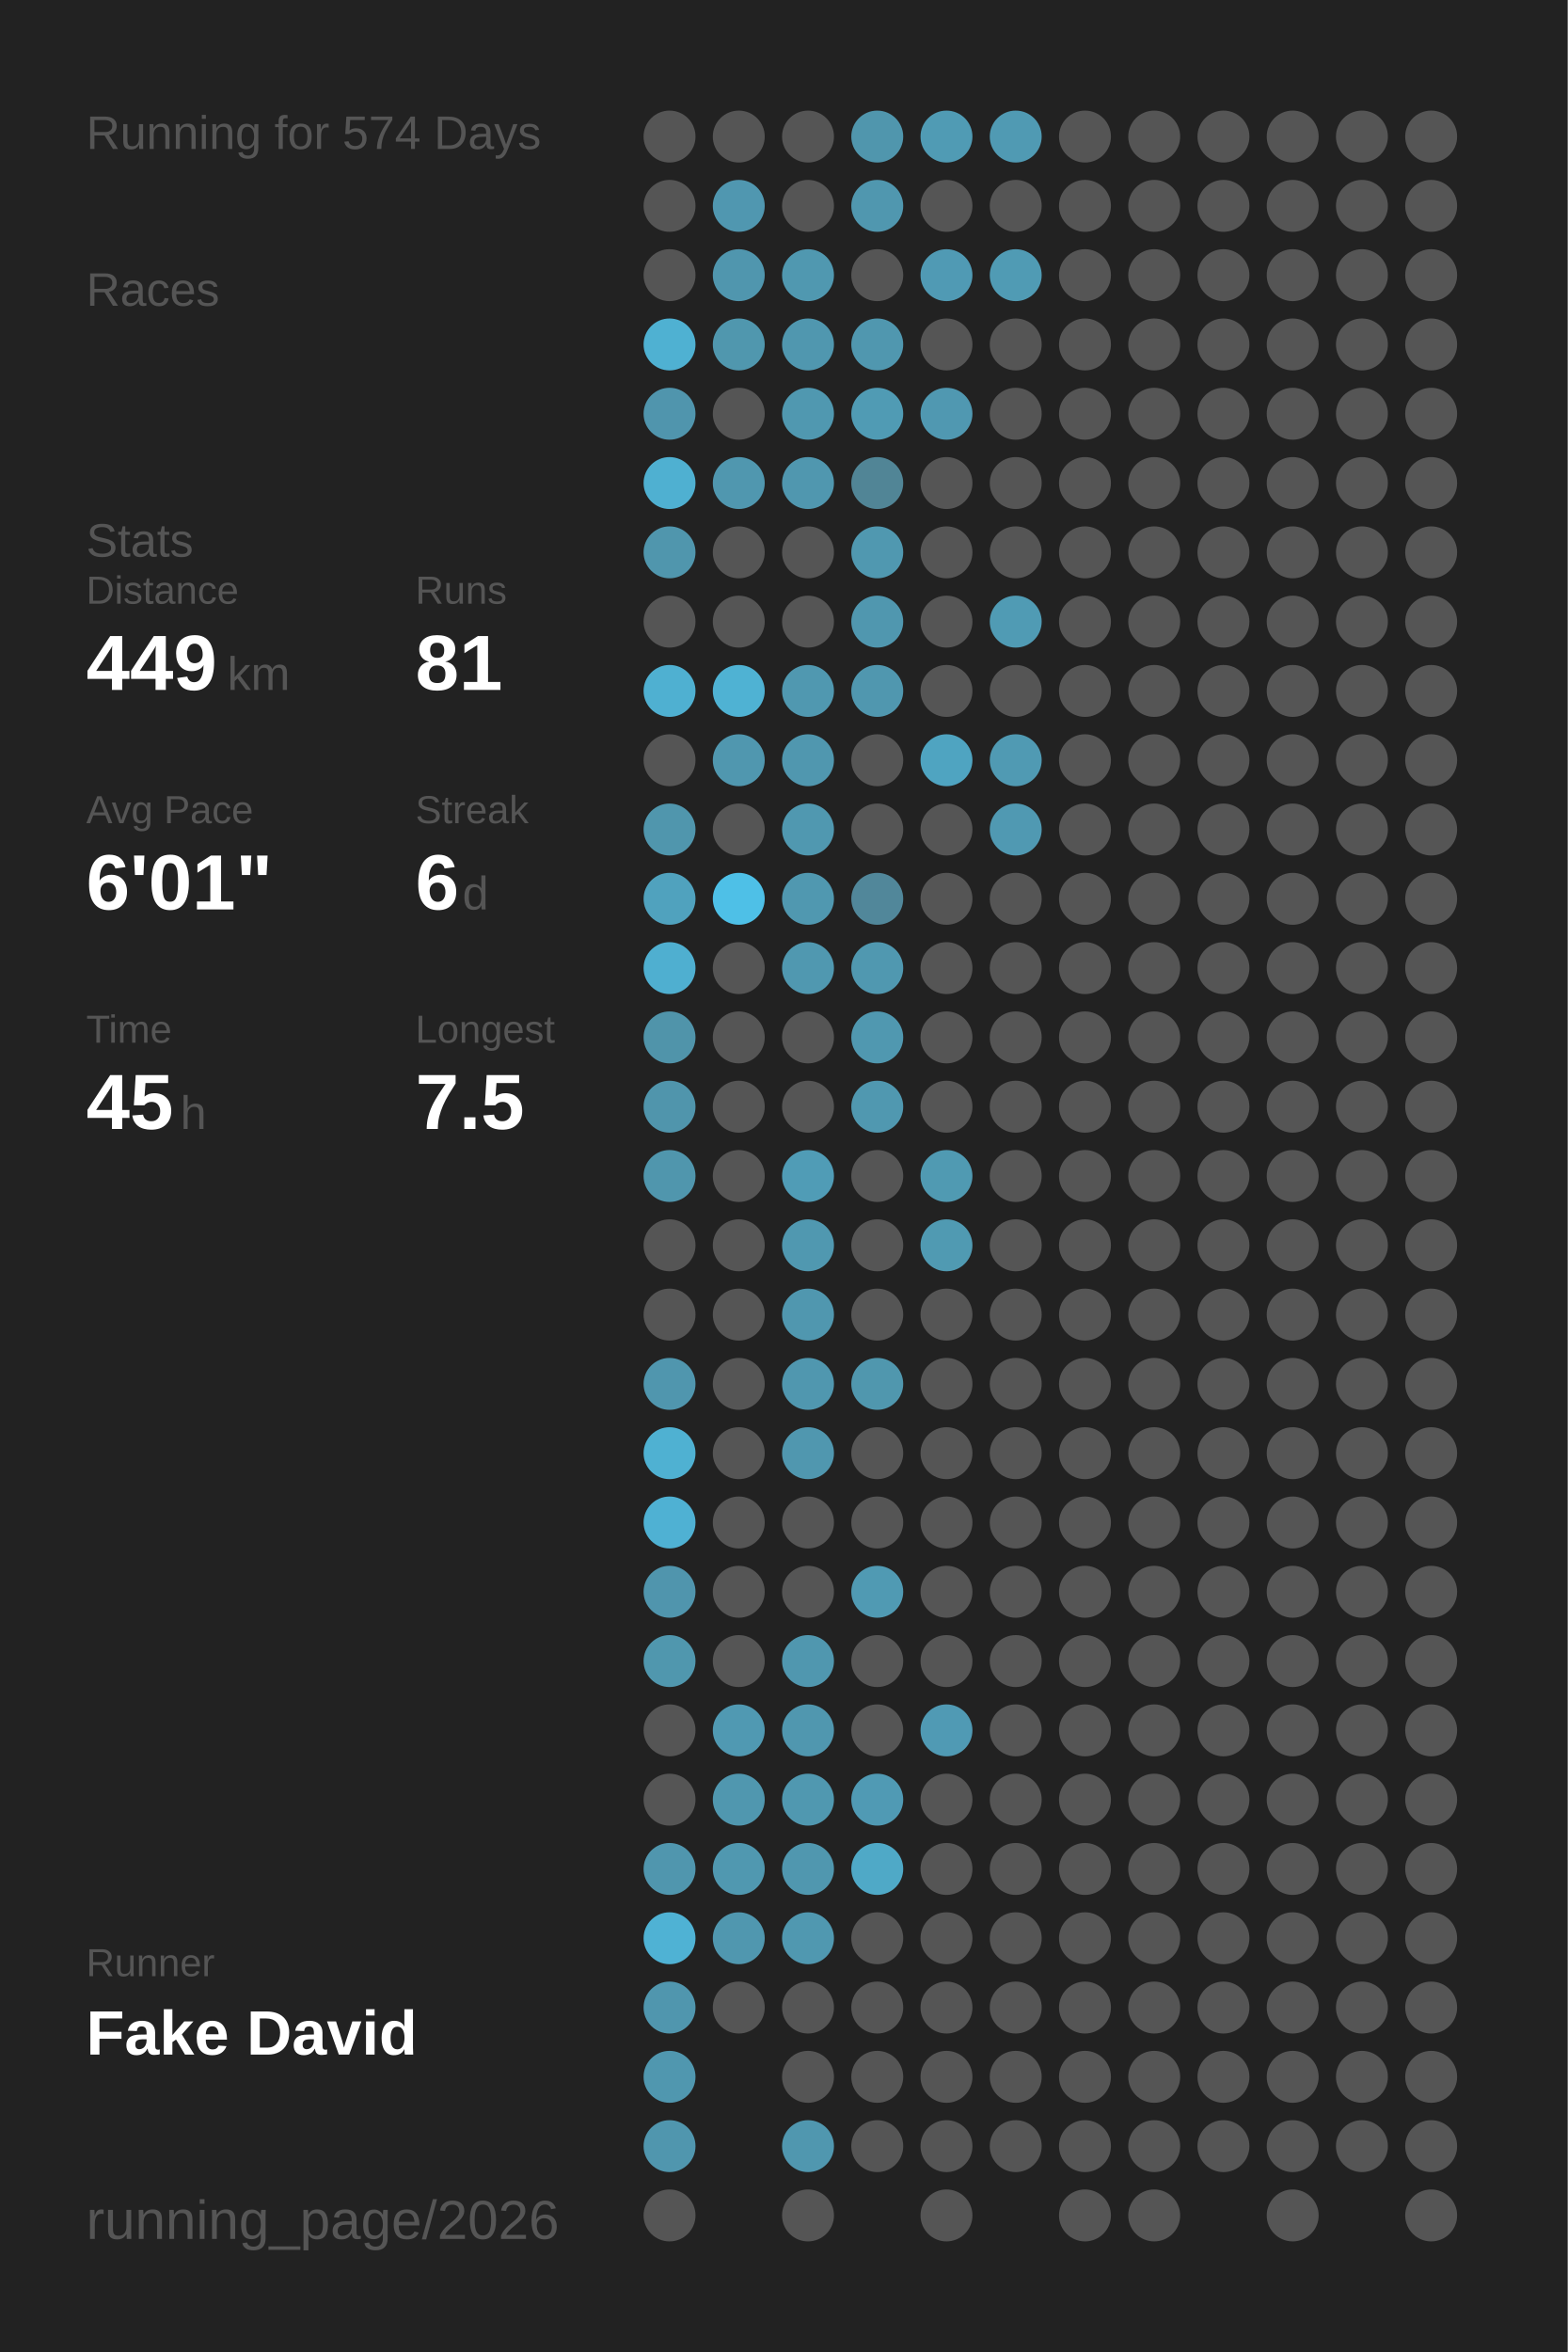
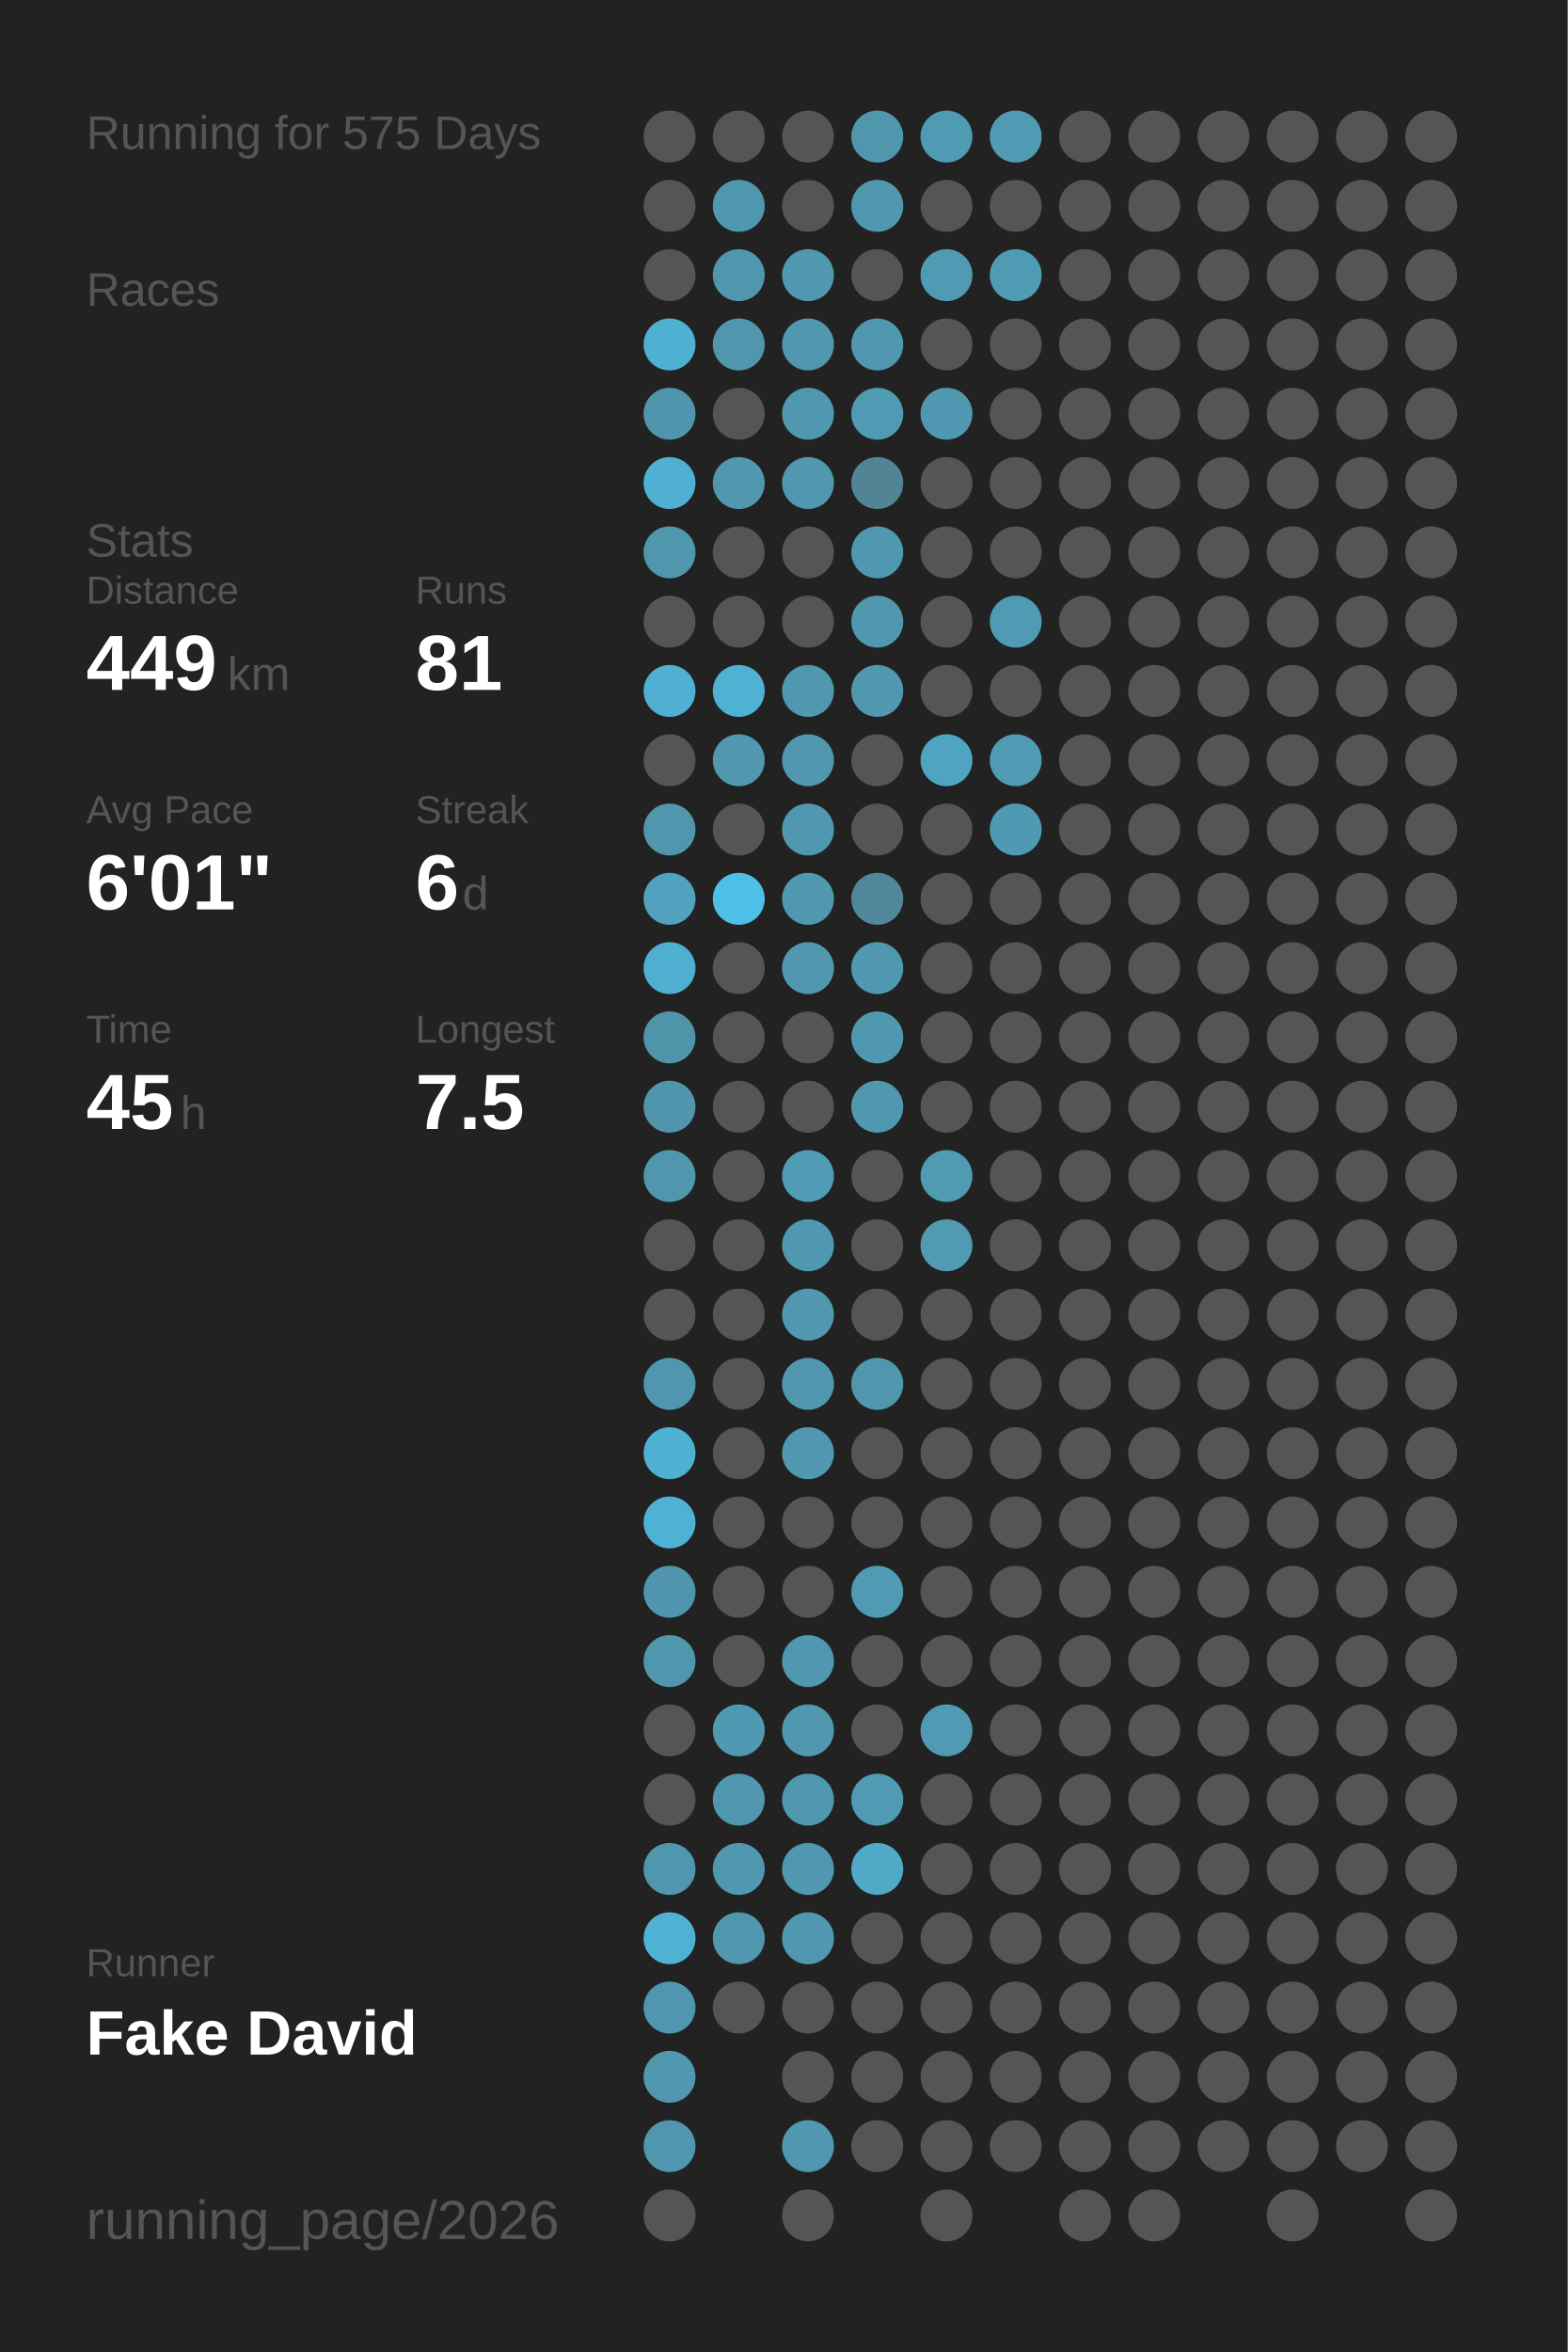
<svg xmlns="http://www.w3.org/2000/svg" baseProfile="full" height="300mm" version="1.1" viewBox="0,0,200,300" width="200mm">
  <defs />
  <rect fill="#222222" height="300" width="200" x="0" y="0" />
-   <text fill="#555555" style="font-size:6px; font-family:Arial;" x="11" y="19">Running for 574 Days</text>
+   <text fill="#555555" style="font-size:6px; font-family:Arial;" x="11" y="19">Running for 575 Days</text>
  <text fill="#555555" style="font-size:6px; font-family:Arial;" x="11" y="39">Races</text>
  <text fill="#555555" style="font-size:6px; font-family:Arial;" x="11" y="71">Stats</text>
  <text fill="#555555" style="font-size:5px; font-family:Arial;" x="11" y="77">Distance</text>
  <text fill="#FFFFFF" style="font-size:10px; font-family:Arial; font-weight:bold;" x="11" y="88">449</text>
  <text fill="#555555" style="font-size:6px; font-family:Arial;" x="29" y="88">km</text>
  <text fill="#555555" style="font-size:5px; font-family:Arial;" x="53" y="77">Runs</text>
  <text fill="#FFFFFF" style="font-size:10px; font-family:Arial; font-weight:bold;" x="53" y="88">81</text>
  <text fill="#555555" style="font-size:5px; font-family:Arial;" x="11" y="105">Avg Pace</text>
  <text fill="#FFFFFF" style="font-size:10px; font-family:Arial; font-weight:bold;" x="11" y="116">6'01"</text>
  <text fill="#555555" style="font-size:5px; font-family:Arial;" x="53" y="105">Streak</text>
  <text fill="#FFFFFF" style="font-size:10px; font-family:Arial; font-weight:bold;" x="53" y="116">6</text>
  <text fill="#555555" style="font-size:6px; font-family:Arial;" x="59" y="116">d</text>
  <text fill="#555555" style="font-size:5px; font-family:Arial;" x="11" y="133">Time</text>
  <text fill="#FFFFFF" style="font-size:10px; font-family:Arial; font-weight:bold;" x="11" y="144">45</text>
  <text fill="#555555" style="font-size:6px; font-family:Arial;" x="23" y="144">h</text>
  <text fill="#555555" style="font-size:5px; font-family:Arial;" x="53" y="133">Longest</text>
  <text fill="#FFFFFF" style="font-size:10px; font-family:Arial; font-weight:bold;" x="53" y="144">7.5</text>
  <text fill="#555555" style="font-size:5px; font-family:Arial;" x="11" y="252.065">Runner</text>
  <text fill="#FFFFFF" style="font-size:8px; font-family:Arial; font-weight:bold;" x="11" y="262.065">Fake David</text>
  <text fill="#555555" style="font-size:7px; font-family:Arial;" x="11" y="285.581">running_page/2026</text>
  <circle cx="85.417" cy="17.419" fill="#555555" r="3.312" />
  <circle cx="85.417" cy="26.258" fill="#555555" r="3.312" />
  <circle cx="85.417" cy="35.097" fill="#555555" r="3.312" />
  <circle cx="85.417" cy="43.935" fill="#4fb1d2" r="3.312" />
  <circle cx="85.417" cy="52.774" fill="#5095ad" r="3.312" />
  <circle cx="85.417" cy="61.613" fill="#4fb0d1" r="3.312" />
  <circle cx="85.417" cy="70.452" fill="#5096ad" r="3.312" />
  <circle cx="85.417" cy="79.29" fill="#555555" r="3.312" />
  <circle cx="85.417" cy="88.129" fill="#4fb0d1" r="3.312" />
  <circle cx="85.417" cy="96.968" fill="#555555" r="3.312" />
  <circle cx="85.417" cy="105.806" fill="#5096ad" r="3.312" />
  <circle cx="85.417" cy="114.645" fill="#50a2be" r="3.312" />
  <circle cx="85.417" cy="123.484" fill="#4fafd0" r="3.312" />
  <circle cx="85.417" cy="132.323" fill="#5094aa" r="3.312" />
  <circle cx="85.417" cy="141.161" fill="#5095ac" r="3.312" />
  <circle cx="85.417" cy="150" fill="#5096ad" r="3.312" />
  <circle cx="85.417" cy="158.839" fill="#555555" r="3.312" />
  <circle cx="85.417" cy="167.677" fill="#555555" r="3.312" />
  <circle cx="85.417" cy="176.516" fill="#5096ae" r="3.312" />
  <circle cx="85.417" cy="185.355" fill="#4fb1d2" r="3.312" />
  <circle cx="85.417" cy="194.194" fill="#4fb1d3" r="3.312" />
  <circle cx="85.417" cy="203.032" fill="#5095ad" r="3.312" />
  <circle cx="85.417" cy="211.871" fill="#5097ae" r="3.312" />
  <circle cx="85.417" cy="220.71" fill="#555555" r="3.312" />
  <circle cx="85.417" cy="229.548" fill="#555555" r="3.312" />
  <circle cx="85.417" cy="238.387" fill="#5096ae" r="3.312" />
  <circle cx="85.417" cy="247.226" fill="#4fb2d4" r="3.312" />
  <circle cx="85.417" cy="256.065" fill="#5096ae" r="3.312" />
  <circle cx="85.417" cy="264.903" fill="#5097af" r="3.312" />
  <circle cx="85.417" cy="273.742" fill="#5096ae" r="3.312" />
  <circle cx="85.417" cy="282.581" fill="#555555" r="3.312" />
  <circle cx="94.25" cy="17.419" fill="#555555" r="3.312" />
  <circle cx="94.25" cy="26.258" fill="#5097b0" r="3.312" />
  <circle cx="94.25" cy="35.097" fill="#5096ae" r="3.312" />
  <circle cx="94.25" cy="43.935" fill="#5097ae" r="3.312" />
  <circle cx="94.25" cy="52.774" fill="#555555" r="3.312" />
  <circle cx="94.25" cy="61.613" fill="#5097af" r="3.312" />
  <circle cx="94.25" cy="70.452" fill="#555555" r="3.312" />
  <circle cx="94.25" cy="79.29" fill="#555555" r="3.312" />
  <circle cx="94.25" cy="88.129" fill="#4fb2d3" r="3.312" />
  <circle cx="94.25" cy="96.968" fill="#5097af" r="3.312" />
  <circle cx="94.25" cy="105.806" fill="#555555" r="3.312" />
  <circle cx="94.25" cy="114.645" fill="#4ec0e7" r="3.312" />
  <circle cx="94.25" cy="123.484" fill="#555555" r="3.312" />
  <circle cx="94.25" cy="132.323" fill="#555555" r="3.312" />
  <circle cx="94.25" cy="141.161" fill="#555555" r="3.312" />
  <circle cx="94.25" cy="150" fill="#555555" r="3.312" />
  <circle cx="94.25" cy="158.839" fill="#555555" r="3.312" />
  <circle cx="94.25" cy="167.677" fill="#555555" r="3.312" />
  <circle cx="94.25" cy="176.516" fill="#555555" r="3.312" />
  <circle cx="94.25" cy="185.355" fill="#555555" r="3.312" />
  <circle cx="94.25" cy="194.194" fill="#555555" r="3.312" />
  <circle cx="94.25" cy="203.032" fill="#555555" r="3.312" />
  <circle cx="94.25" cy="211.871" fill="#555555" r="3.312" />
  <circle cx="94.25" cy="220.71" fill="#5099b2" r="3.312" />
  <circle cx="94.25" cy="229.548" fill="#5097af" r="3.312" />
  <circle cx="94.25" cy="238.387" fill="#5098b0" r="3.312" />
  <circle cx="94.25" cy="247.226" fill="#5097af" r="3.312" />
  <circle cx="94.25" cy="256.065" fill="#555555" r="3.312" />
  <circle cx="103.083" cy="17.419" fill="#555555" r="3.312" />
  <circle cx="103.083" cy="26.258" fill="#555555" r="3.312" />
  <circle cx="103.083" cy="35.097" fill="#5098b0" r="3.312" />
  <circle cx="103.083" cy="43.935" fill="#5097af" r="3.312" />
  <circle cx="103.083" cy="52.774" fill="#5098b0" r="3.312" />
  <circle cx="103.083" cy="61.613" fill="#5097af" r="3.312" />
  <circle cx="103.083" cy="70.452" fill="#555555" r="3.312" />
  <circle cx="103.083" cy="79.29" fill="#555555" r="3.312" />
  <circle cx="103.083" cy="88.129" fill="#5098b0" r="3.312" />
  <circle cx="103.083" cy="96.968" fill="#5097af" r="3.312" />
  <circle cx="103.083" cy="105.806" fill="#5098b0" r="3.312" />
  <circle cx="103.083" cy="114.645" fill="#5098b0" r="3.312" />
  <circle cx="103.083" cy="123.484" fill="#5098b0" r="3.312" />
  <circle cx="103.083" cy="132.323" fill="#555555" r="3.312" />
  <circle cx="103.083" cy="141.161" fill="#555555" r="3.312" />
  <circle cx="103.083" cy="150" fill="#509cb6" r="3.312" />
  <circle cx="103.083" cy="158.839" fill="#5098b0" r="3.312" />
  <circle cx="103.083" cy="167.677" fill="#5097af" r="3.312" />
  <circle cx="103.083" cy="176.516" fill="#5097af" r="3.312" />
  <circle cx="103.083" cy="185.355" fill="#5097af" r="3.312" />
  <circle cx="103.083" cy="194.194" fill="#555555" r="3.312" />
  <circle cx="103.083" cy="203.032" fill="#555555" r="3.312" />
  <circle cx="103.083" cy="211.871" fill="#5097af" r="3.312" />
  <circle cx="103.083" cy="220.71" fill="#5097af" r="3.312" />
  <circle cx="103.083" cy="229.548" fill="#5098b0" r="3.312" />
  <circle cx="103.083" cy="238.387" fill="#5097af" r="3.312" />
  <circle cx="103.083" cy="247.226" fill="#5098b0" r="3.312" />
  <circle cx="103.083" cy="256.065" fill="#555555" r="3.312" />
  <circle cx="103.083" cy="264.903" fill="#555555" r="3.312" />
  <circle cx="103.083" cy="273.742" fill="#5097af" r="3.312" />
  <circle cx="103.083" cy="282.581" fill="#555555" r="3.312" />
  <circle cx="111.917" cy="17.419" fill="#5096ad" r="3.312" />
  <circle cx="111.917" cy="26.258" fill="#5097af" r="3.312" />
  <circle cx="111.917" cy="35.097" fill="#555555" r="3.312" />
  <circle cx="111.917" cy="43.935" fill="#5097af" r="3.312" />
  <circle cx="111.917" cy="52.774" fill="#509bb4" r="3.312" />
  <circle cx="111.917" cy="61.613" fill="#518596" r="3.312" />
  <circle cx="111.917" cy="70.452" fill="#5098b0" r="3.312" />
  <circle cx="111.917" cy="79.29" fill="#5097af" r="3.312" />
  <circle cx="111.917" cy="88.129" fill="#5097af" r="3.312" />
  <circle cx="111.917" cy="96.968" fill="#555555" r="3.312" />
  <circle cx="111.917" cy="105.806" fill="#555555" r="3.312" />
  <circle cx="111.917" cy="114.645" fill="#51879a" r="3.312" />
  <circle cx="111.917" cy="123.484" fill="#5098b0" r="3.312" />
  <circle cx="111.917" cy="132.323" fill="#5098b0" r="3.312" />
  <circle cx="111.917" cy="141.161" fill="#5098b0" r="3.312" />
  <circle cx="111.917" cy="150" fill="#555555" r="3.312" />
  <circle cx="111.917" cy="158.839" fill="#555555" r="3.312" />
  <circle cx="111.917" cy="167.677" fill="#555555" r="3.312" />
  <circle cx="111.917" cy="176.516" fill="#5097ae" r="3.312" />
  <circle cx="111.917" cy="185.355" fill="#555555" r="3.312" />
  <circle cx="111.917" cy="194.194" fill="#555555" r="3.312" />
  <circle cx="111.917" cy="203.032" fill="#509ab3" r="3.312" />
  <circle cx="111.917" cy="211.871" fill="#555555" r="3.312" />
  <circle cx="111.917" cy="220.71" fill="#555555" r="3.312" />
  <circle cx="111.917" cy="229.548" fill="#509ab4" r="3.312" />
  <circle cx="111.917" cy="238.387" fill="#4fa9c7" r="3.312" />
  <circle cx="111.917" cy="247.226" fill="#555555" r="3.312" />
  <circle cx="111.917" cy="256.065" fill="#555555" r="3.312" />
  <circle cx="111.917" cy="264.903" fill="#555555" r="3.312" />
  <circle cx="111.917" cy="273.742" fill="#555555" r="3.312" />
  <circle cx="120.75" cy="17.419" fill="#509bb4" r="3.312" />
  <circle cx="120.75" cy="26.258" fill="#555555" r="3.312" />
  <circle cx="120.75" cy="35.097" fill="#509ab4" r="3.312" />
  <circle cx="120.75" cy="43.935" fill="#555555" r="3.312" />
  <circle cx="120.75" cy="52.774" fill="#5098b1" r="3.312" />
  <circle cx="120.75" cy="61.613" fill="#555555" r="3.312" />
  <circle cx="120.75" cy="70.452" fill="#555555" r="3.312" />
  <circle cx="120.75" cy="79.29" fill="#555555" r="3.312" />
  <circle cx="120.75" cy="88.129" fill="#555555" r="3.312" />
  <circle cx="120.75" cy="96.968" fill="#4fa4c1" r="3.312" />
  <circle cx="120.75" cy="105.806" fill="#555555" r="3.312" />
  <circle cx="120.75" cy="114.645" fill="#555555" r="3.312" />
  <circle cx="120.75" cy="123.484" fill="#555555" r="3.312" />
  <circle cx="120.75" cy="132.323" fill="#555555" r="3.312" />
  <circle cx="120.75" cy="141.161" fill="#555555" r="3.312" />
  <circle cx="120.75" cy="150" fill="#509ab2" r="3.312" />
  <circle cx="120.75" cy="158.839" fill="#509ab2" r="3.312" />
  <circle cx="120.75" cy="167.677" fill="#555555" r="3.312" />
  <circle cx="120.75" cy="176.516" fill="#555555" r="3.312" />
  <circle cx="120.75" cy="185.355" fill="#555555" r="3.312" />
  <circle cx="120.75" cy="194.194" fill="#555555" r="3.312" />
  <circle cx="120.75" cy="203.032" fill="#555555" r="3.312" />
  <circle cx="120.75" cy="211.871" fill="#555555" r="3.312" />
  <circle cx="120.75" cy="220.71" fill="#509ab4" r="3.312" />
  <circle cx="120.75" cy="229.548" fill="#555555" r="3.312" />
  <circle cx="120.75" cy="238.387" fill="#555555" r="3.312" />
  <circle cx="120.75" cy="247.226" fill="#555555" r="3.312" />
  <circle cx="120.75" cy="256.065" fill="#555555" r="3.312" />
  <circle cx="120.75" cy="264.903" fill="#555555" r="3.312" />
  <circle cx="120.75" cy="273.742" fill="#555555" r="3.312" />
  <circle cx="120.75" cy="282.581" fill="#555555" r="3.312" />
  <circle cx="129.583" cy="17.419" fill="#509ab3" r="3.312" />
  <circle cx="129.583" cy="26.258" fill="#555555" r="3.312" />
  <circle cx="129.583" cy="35.097" fill="#509bb4" r="3.312" />
  <circle cx="129.583" cy="43.935" fill="#555555" r="3.312" />
  <circle cx="129.583" cy="52.774" fill="#555555" r="3.312" />
  <circle cx="129.583" cy="61.613" fill="#555555" r="3.312" />
  <circle cx="129.583" cy="70.452" fill="#555555" r="3.312" />
  <circle cx="129.583" cy="79.29" fill="#509bb4" r="3.312" />
  <circle cx="129.583" cy="88.129" fill="#555555" r="3.312" />
  <circle cx="129.583" cy="96.968" fill="#509ab3" r="3.312" />
  <circle cx="129.583" cy="105.806" fill="#5099b2" r="3.312" />
  <circle cx="129.583" cy="114.645" fill="#555555" r="3.312" />
  <circle cx="129.583" cy="123.484" fill="#555555" r="3.312" />
  <circle cx="129.583" cy="132.323" fill="#555555" r="3.312" />
  <circle cx="129.583" cy="141.161" fill="#555555" r="3.312" />
  <circle cx="129.583" cy="150" fill="#555555" r="3.312" />
  <circle cx="129.583" cy="158.839" fill="#555555" r="3.312" />
  <circle cx="129.583" cy="167.677" fill="#555555" r="3.312" />
  <circle cx="129.583" cy="176.516" fill="#555555" r="3.312" />
  <circle cx="129.583" cy="185.355" fill="#555555" r="3.312" />
  <circle cx="129.583" cy="194.194" fill="#555555" r="3.312" />
  <circle cx="129.583" cy="203.032" fill="#555555" r="3.312" />
  <circle cx="129.583" cy="211.871" fill="#555555" r="3.312" />
  <circle cx="129.583" cy="220.71" fill="#555555" r="3.312" />
  <circle cx="129.583" cy="229.548" fill="#555555" r="3.312" />
  <circle cx="129.583" cy="238.387" fill="#555555" r="3.312" />
  <circle cx="129.583" cy="247.226" fill="#555555" r="3.312" />
  <circle cx="129.583" cy="256.065" fill="#555555" r="3.312" />
  <circle cx="129.583" cy="264.903" fill="#555555" r="3.312" />
  <circle cx="129.583" cy="273.742" fill="#555555" r="3.312" />
  <circle cx="138.417" cy="17.419" fill="#555555" r="3.312" />
  <circle cx="138.417" cy="26.258" fill="#555555" r="3.312" />
  <circle cx="138.417" cy="35.097" fill="#555555" r="3.312" />
  <circle cx="138.417" cy="43.935" fill="#555555" r="3.312" />
  <circle cx="138.417" cy="52.774" fill="#555555" r="3.312" />
  <circle cx="138.417" cy="61.613" fill="#555555" r="3.312" />
  <circle cx="138.417" cy="70.452" fill="#555555" r="3.312" />
  <circle cx="138.417" cy="79.29" fill="#555555" r="3.312" />
  <circle cx="138.417" cy="88.129" fill="#555555" r="3.312" />
  <circle cx="138.417" cy="96.968" fill="#555555" r="3.312" />
  <circle cx="138.417" cy="105.806" fill="#555555" r="3.312" />
  <circle cx="138.417" cy="114.645" fill="#555555" r="3.312" />
  <circle cx="138.417" cy="123.484" fill="#555555" r="3.312" />
  <circle cx="138.417" cy="132.323" fill="#555555" r="3.312" />
  <circle cx="138.417" cy="141.161" fill="#555555" r="3.312" />
  <circle cx="138.417" cy="150" fill="#555555" r="3.312" />
  <circle cx="138.417" cy="158.839" fill="#555555" r="3.312" />
  <circle cx="138.417" cy="167.677" fill="#555555" r="3.312" />
  <circle cx="138.417" cy="176.516" fill="#555555" r="3.312" />
  <circle cx="138.417" cy="185.355" fill="#555555" r="3.312" />
  <circle cx="138.417" cy="194.194" fill="#555555" r="3.312" />
  <circle cx="138.417" cy="203.032" fill="#555555" r="3.312" />
  <circle cx="138.417" cy="211.871" fill="#555555" r="3.312" />
  <circle cx="138.417" cy="220.71" fill="#555555" r="3.312" />
  <circle cx="138.417" cy="229.548" fill="#555555" r="3.312" />
  <circle cx="138.417" cy="238.387" fill="#555555" r="3.312" />
  <circle cx="138.417" cy="247.226" fill="#555555" r="3.312" />
  <circle cx="138.417" cy="256.065" fill="#555555" r="3.312" />
  <circle cx="138.417" cy="264.903" fill="#555555" r="3.312" />
  <circle cx="138.417" cy="273.742" fill="#555555" r="3.312" />
  <circle cx="138.417" cy="282.581" fill="#555555" r="3.312" />
  <circle cx="147.25" cy="17.419" fill="#555555" r="3.312" />
  <circle cx="147.25" cy="26.258" fill="#555555" r="3.312" />
  <circle cx="147.25" cy="35.097" fill="#555555" r="3.312" />
  <circle cx="147.25" cy="43.935" fill="#555555" r="3.312" />
  <circle cx="147.25" cy="52.774" fill="#555555" r="3.312" />
  <circle cx="147.25" cy="61.613" fill="#555555" r="3.312" />
  <circle cx="147.25" cy="70.452" fill="#555555" r="3.312" />
  <circle cx="147.25" cy="79.29" fill="#555555" r="3.312" />
  <circle cx="147.25" cy="88.129" fill="#555555" r="3.312" />
  <circle cx="147.25" cy="96.968" fill="#555555" r="3.312" />
  <circle cx="147.25" cy="105.806" fill="#555555" r="3.312" />
  <circle cx="147.25" cy="114.645" fill="#555555" r="3.312" />
  <circle cx="147.25" cy="123.484" fill="#555555" r="3.312" />
  <circle cx="147.25" cy="132.323" fill="#555555" r="3.312" />
  <circle cx="147.25" cy="141.161" fill="#555555" r="3.312" />
  <circle cx="147.25" cy="150" fill="#555555" r="3.312" />
  <circle cx="147.25" cy="158.839" fill="#555555" r="3.312" />
  <circle cx="147.25" cy="167.677" fill="#555555" r="3.312" />
  <circle cx="147.25" cy="176.516" fill="#555555" r="3.312" />
  <circle cx="147.25" cy="185.355" fill="#555555" r="3.312" />
  <circle cx="147.25" cy="194.194" fill="#555555" r="3.312" />
  <circle cx="147.25" cy="203.032" fill="#555555" r="3.312" />
  <circle cx="147.25" cy="211.871" fill="#555555" r="3.312" />
  <circle cx="147.25" cy="220.71" fill="#555555" r="3.312" />
  <circle cx="147.25" cy="229.548" fill="#555555" r="3.312" />
  <circle cx="147.25" cy="238.387" fill="#555555" r="3.312" />
  <circle cx="147.25" cy="247.226" fill="#555555" r="3.312" />
  <circle cx="147.25" cy="256.065" fill="#555555" r="3.312" />
  <circle cx="147.25" cy="264.903" fill="#555555" r="3.312" />
  <circle cx="147.25" cy="273.742" fill="#555555" r="3.312" />
  <circle cx="147.25" cy="282.581" fill="#555555" r="3.312" />
  <circle cx="156.083" cy="17.419" fill="#555555" r="3.312" />
  <circle cx="156.083" cy="26.258" fill="#555555" r="3.312" />
  <circle cx="156.083" cy="35.097" fill="#555555" r="3.312" />
  <circle cx="156.083" cy="43.935" fill="#555555" r="3.312" />
  <circle cx="156.083" cy="52.774" fill="#555555" r="3.312" />
  <circle cx="156.083" cy="61.613" fill="#555555" r="3.312" />
  <circle cx="156.083" cy="70.452" fill="#555555" r="3.312" />
  <circle cx="156.083" cy="79.29" fill="#555555" r="3.312" />
  <circle cx="156.083" cy="88.129" fill="#555555" r="3.312" />
  <circle cx="156.083" cy="96.968" fill="#555555" r="3.312" />
  <circle cx="156.083" cy="105.806" fill="#555555" r="3.312" />
  <circle cx="156.083" cy="114.645" fill="#555555" r="3.312" />
  <circle cx="156.083" cy="123.484" fill="#555555" r="3.312" />
  <circle cx="156.083" cy="132.323" fill="#555555" r="3.312" />
  <circle cx="156.083" cy="141.161" fill="#555555" r="3.312" />
  <circle cx="156.083" cy="150" fill="#555555" r="3.312" />
  <circle cx="156.083" cy="158.839" fill="#555555" r="3.312" />
  <circle cx="156.083" cy="167.677" fill="#555555" r="3.312" />
  <circle cx="156.083" cy="176.516" fill="#555555" r="3.312" />
  <circle cx="156.083" cy="185.355" fill="#555555" r="3.312" />
  <circle cx="156.083" cy="194.194" fill="#555555" r="3.312" />
  <circle cx="156.083" cy="203.032" fill="#555555" r="3.312" />
  <circle cx="156.083" cy="211.871" fill="#555555" r="3.312" />
  <circle cx="156.083" cy="220.71" fill="#555555" r="3.312" />
  <circle cx="156.083" cy="229.548" fill="#555555" r="3.312" />
  <circle cx="156.083" cy="238.387" fill="#555555" r="3.312" />
  <circle cx="156.083" cy="247.226" fill="#555555" r="3.312" />
  <circle cx="156.083" cy="256.065" fill="#555555" r="3.312" />
  <circle cx="156.083" cy="264.903" fill="#555555" r="3.312" />
  <circle cx="156.083" cy="273.742" fill="#555555" r="3.312" />
  <circle cx="164.917" cy="17.419" fill="#555555" r="3.312" />
  <circle cx="164.917" cy="26.258" fill="#555555" r="3.312" />
  <circle cx="164.917" cy="35.097" fill="#555555" r="3.312" />
  <circle cx="164.917" cy="43.935" fill="#555555" r="3.312" />
  <circle cx="164.917" cy="52.774" fill="#555555" r="3.312" />
  <circle cx="164.917" cy="61.613" fill="#555555" r="3.312" />
  <circle cx="164.917" cy="70.452" fill="#555555" r="3.312" />
  <circle cx="164.917" cy="79.29" fill="#555555" r="3.312" />
  <circle cx="164.917" cy="88.129" fill="#555555" r="3.312" />
  <circle cx="164.917" cy="96.968" fill="#555555" r="3.312" />
  <circle cx="164.917" cy="105.806" fill="#555555" r="3.312" />
  <circle cx="164.917" cy="114.645" fill="#555555" r="3.312" />
  <circle cx="164.917" cy="123.484" fill="#555555" r="3.312" />
  <circle cx="164.917" cy="132.323" fill="#555555" r="3.312" />
  <circle cx="164.917" cy="141.161" fill="#555555" r="3.312" />
  <circle cx="164.917" cy="150" fill="#555555" r="3.312" />
  <circle cx="164.917" cy="158.839" fill="#555555" r="3.312" />
  <circle cx="164.917" cy="167.677" fill="#555555" r="3.312" />
  <circle cx="164.917" cy="176.516" fill="#555555" r="3.312" />
  <circle cx="164.917" cy="185.355" fill="#555555" r="3.312" />
  <circle cx="164.917" cy="194.194" fill="#555555" r="3.312" />
  <circle cx="164.917" cy="203.032" fill="#555555" r="3.312" />
  <circle cx="164.917" cy="211.871" fill="#555555" r="3.312" />
  <circle cx="164.917" cy="220.71" fill="#555555" r="3.312" />
  <circle cx="164.917" cy="229.548" fill="#555555" r="3.312" />
  <circle cx="164.917" cy="238.387" fill="#555555" r="3.312" />
  <circle cx="164.917" cy="247.226" fill="#555555" r="3.312" />
  <circle cx="164.917" cy="256.065" fill="#555555" r="3.312" />
  <circle cx="164.917" cy="264.903" fill="#555555" r="3.312" />
  <circle cx="164.917" cy="273.742" fill="#555555" r="3.312" />
  <circle cx="164.917" cy="282.581" fill="#555555" r="3.312" />
  <circle cx="173.75" cy="17.419" fill="#555555" r="3.312" />
  <circle cx="173.75" cy="26.258" fill="#555555" r="3.312" />
  <circle cx="173.75" cy="35.097" fill="#555555" r="3.312" />
  <circle cx="173.75" cy="43.935" fill="#555555" r="3.312" />
  <circle cx="173.75" cy="52.774" fill="#555555" r="3.312" />
  <circle cx="173.75" cy="61.613" fill="#555555" r="3.312" />
  <circle cx="173.75" cy="70.452" fill="#555555" r="3.312" />
  <circle cx="173.75" cy="79.29" fill="#555555" r="3.312" />
  <circle cx="173.75" cy="88.129" fill="#555555" r="3.312" />
  <circle cx="173.75" cy="96.968" fill="#555555" r="3.312" />
  <circle cx="173.75" cy="105.806" fill="#555555" r="3.312" />
  <circle cx="173.75" cy="114.645" fill="#555555" r="3.312" />
  <circle cx="173.75" cy="123.484" fill="#555555" r="3.312" />
  <circle cx="173.75" cy="132.323" fill="#555555" r="3.312" />
  <circle cx="173.75" cy="141.161" fill="#555555" r="3.312" />
  <circle cx="173.75" cy="150" fill="#555555" r="3.312" />
  <circle cx="173.75" cy="158.839" fill="#555555" r="3.312" />
  <circle cx="173.75" cy="167.677" fill="#555555" r="3.312" />
  <circle cx="173.75" cy="176.516" fill="#555555" r="3.312" />
  <circle cx="173.75" cy="185.355" fill="#555555" r="3.312" />
  <circle cx="173.75" cy="194.194" fill="#555555" r="3.312" />
  <circle cx="173.75" cy="203.032" fill="#555555" r="3.312" />
  <circle cx="173.75" cy="211.871" fill="#555555" r="3.312" />
  <circle cx="173.75" cy="220.71" fill="#555555" r="3.312" />
  <circle cx="173.75" cy="229.548" fill="#555555" r="3.312" />
  <circle cx="173.75" cy="238.387" fill="#555555" r="3.312" />
  <circle cx="173.75" cy="247.226" fill="#555555" r="3.312" />
  <circle cx="173.75" cy="256.065" fill="#555555" r="3.312" />
  <circle cx="173.75" cy="264.903" fill="#555555" r="3.312" />
  <circle cx="173.75" cy="273.742" fill="#555555" r="3.312" />
  <circle cx="182.583" cy="17.419" fill="#555555" r="3.312" />
  <circle cx="182.583" cy="26.258" fill="#555555" r="3.312" />
  <circle cx="182.583" cy="35.097" fill="#555555" r="3.312" />
  <circle cx="182.583" cy="43.935" fill="#555555" r="3.312" />
  <circle cx="182.583" cy="52.774" fill="#555555" r="3.312" />
  <circle cx="182.583" cy="61.613" fill="#555555" r="3.312" />
  <circle cx="182.583" cy="70.452" fill="#555555" r="3.312" />
  <circle cx="182.583" cy="79.29" fill="#555555" r="3.312" />
  <circle cx="182.583" cy="88.129" fill="#555555" r="3.312" />
  <circle cx="182.583" cy="96.968" fill="#555555" r="3.312" />
  <circle cx="182.583" cy="105.806" fill="#555555" r="3.312" />
  <circle cx="182.583" cy="114.645" fill="#555555" r="3.312" />
  <circle cx="182.583" cy="123.484" fill="#555555" r="3.312" />
  <circle cx="182.583" cy="132.323" fill="#555555" r="3.312" />
  <circle cx="182.583" cy="141.161" fill="#555555" r="3.312" />
  <circle cx="182.583" cy="150" fill="#555555" r="3.312" />
  <circle cx="182.583" cy="158.839" fill="#555555" r="3.312" />
  <circle cx="182.583" cy="167.677" fill="#555555" r="3.312" />
  <circle cx="182.583" cy="176.516" fill="#555555" r="3.312" />
  <circle cx="182.583" cy="185.355" fill="#555555" r="3.312" />
  <circle cx="182.583" cy="194.194" fill="#555555" r="3.312" />
  <circle cx="182.583" cy="203.032" fill="#555555" r="3.312" />
  <circle cx="182.583" cy="211.871" fill="#555555" r="3.312" />
  <circle cx="182.583" cy="220.71" fill="#555555" r="3.312" />
  <circle cx="182.583" cy="229.548" fill="#555555" r="3.312" />
  <circle cx="182.583" cy="238.387" fill="#555555" r="3.312" />
  <circle cx="182.583" cy="247.226" fill="#555555" r="3.312" />
  <circle cx="182.583" cy="256.065" fill="#555555" r="3.312" />
  <circle cx="182.583" cy="264.903" fill="#555555" r="3.312" />
  <circle cx="182.583" cy="273.742" fill="#555555" r="3.312" />
  <circle cx="182.583" cy="282.581" fill="#555555" r="3.312" />
</svg>
